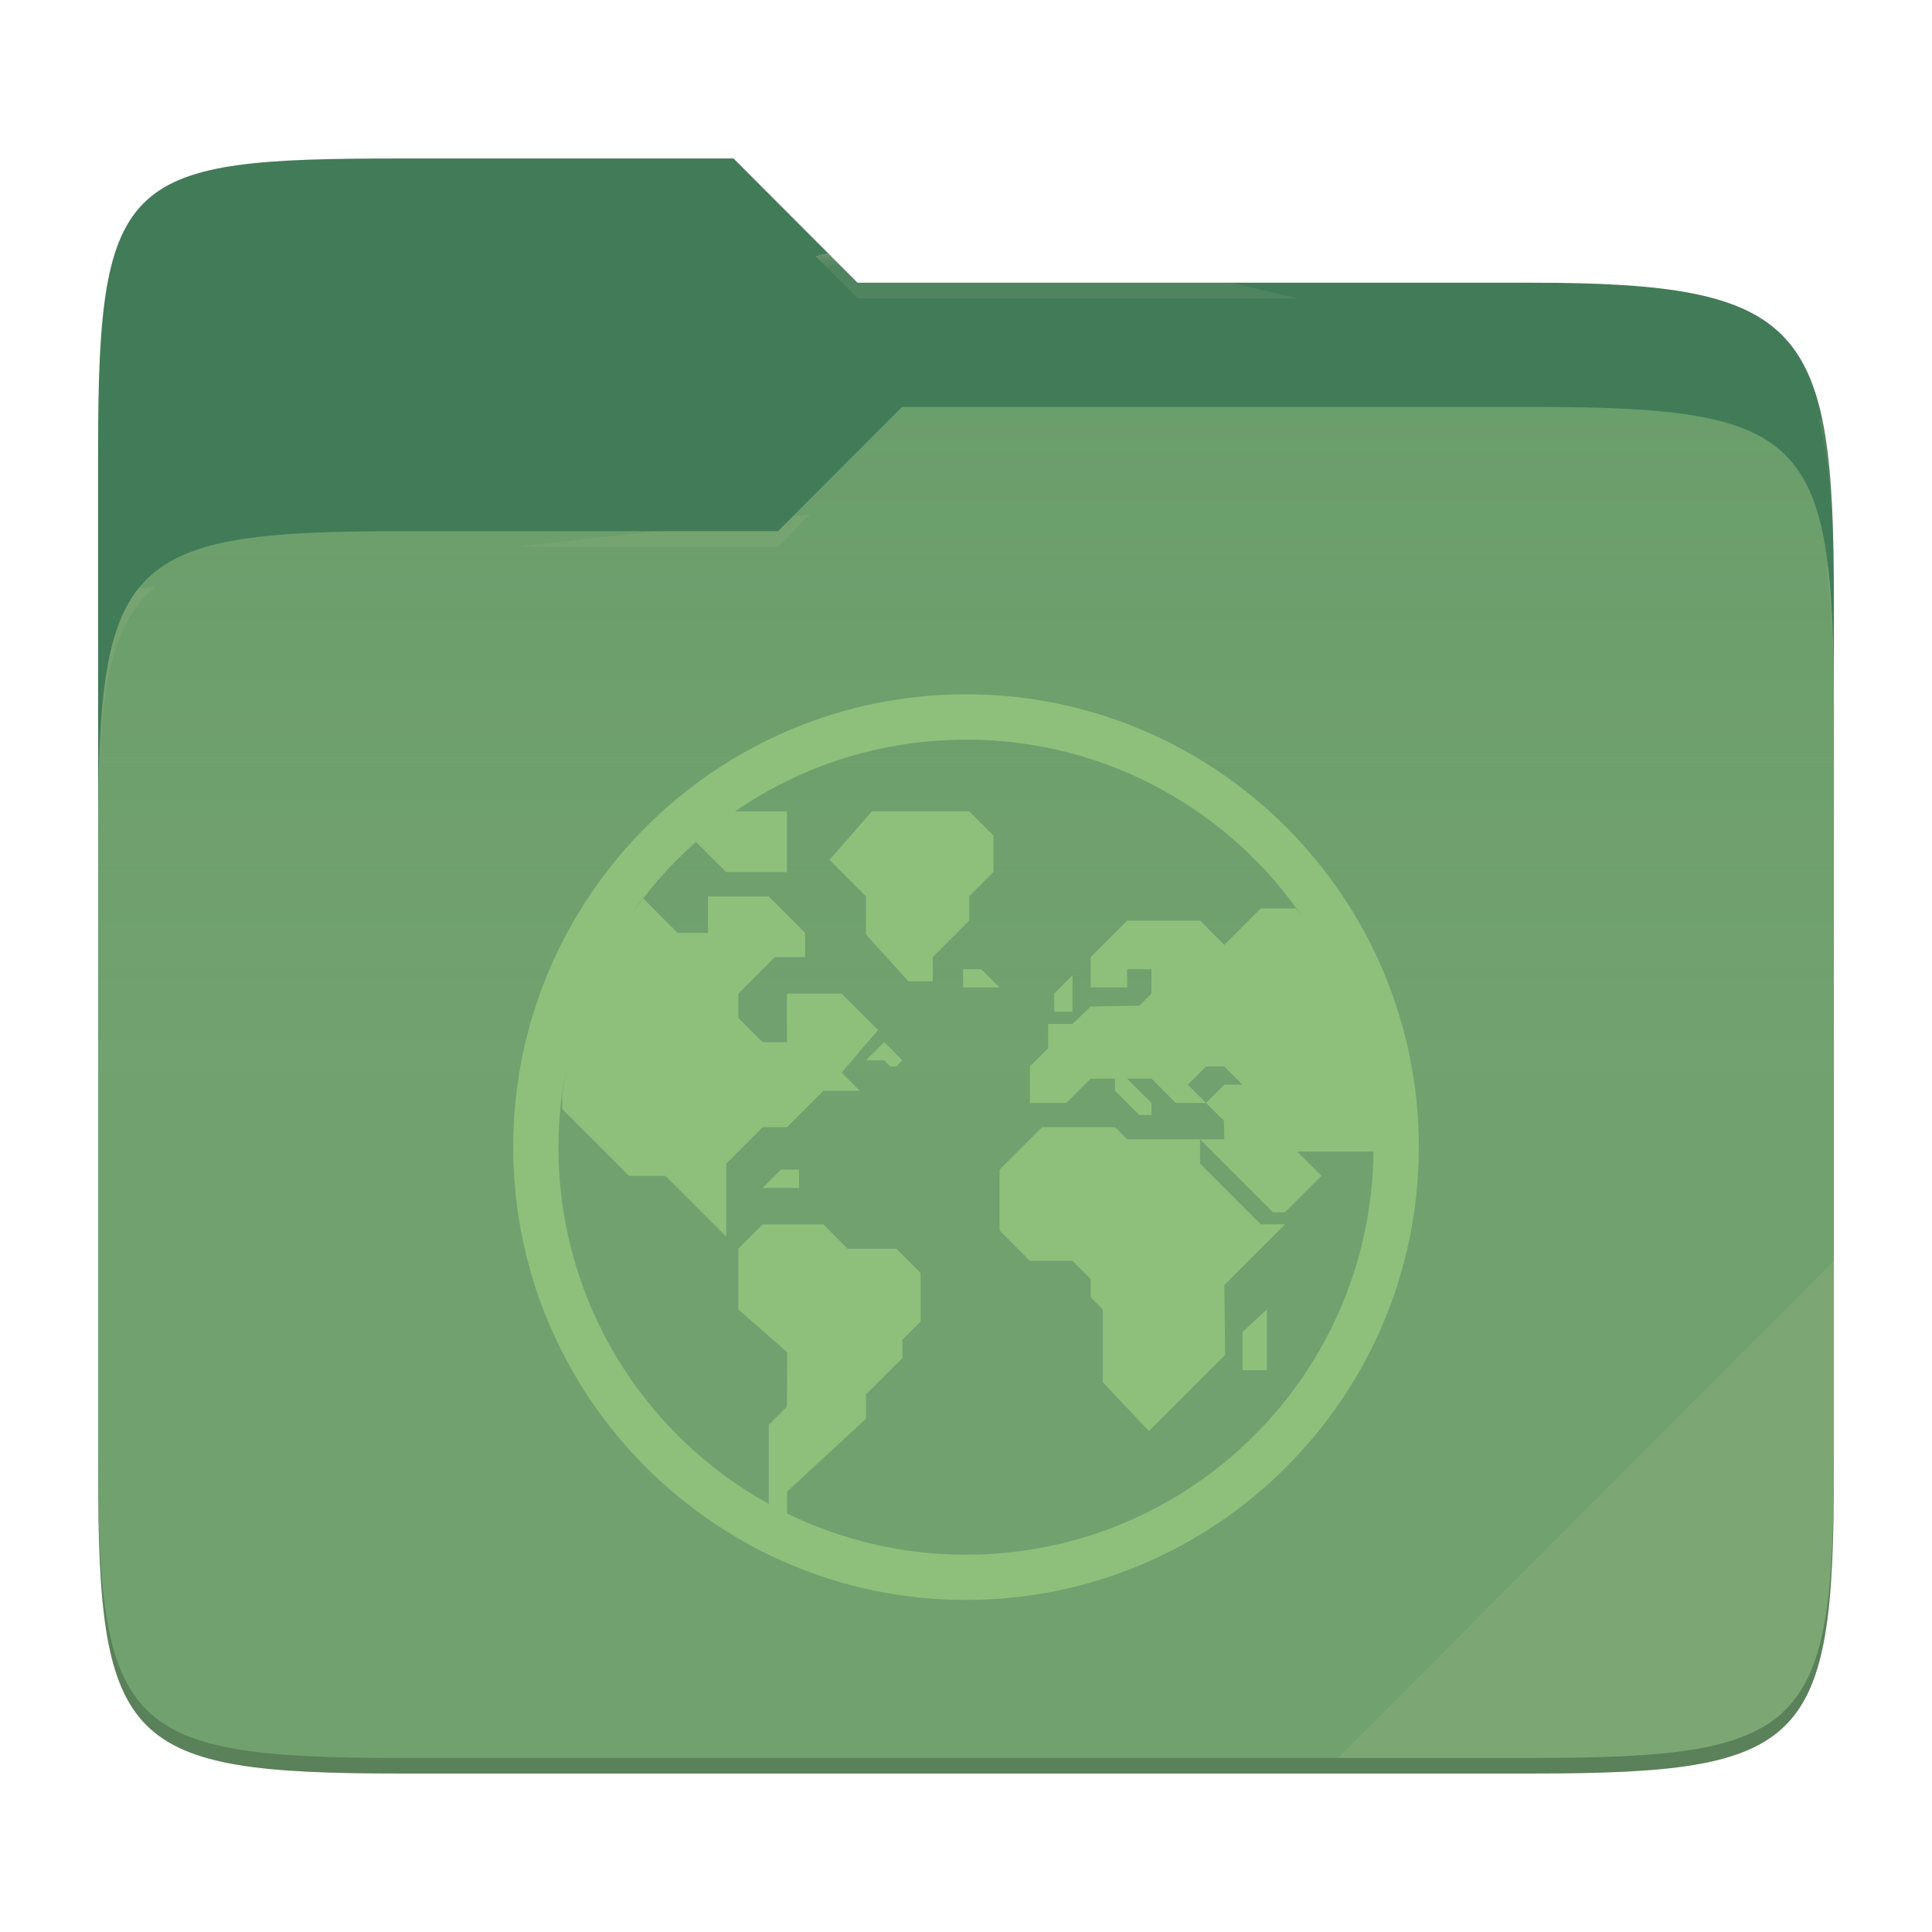
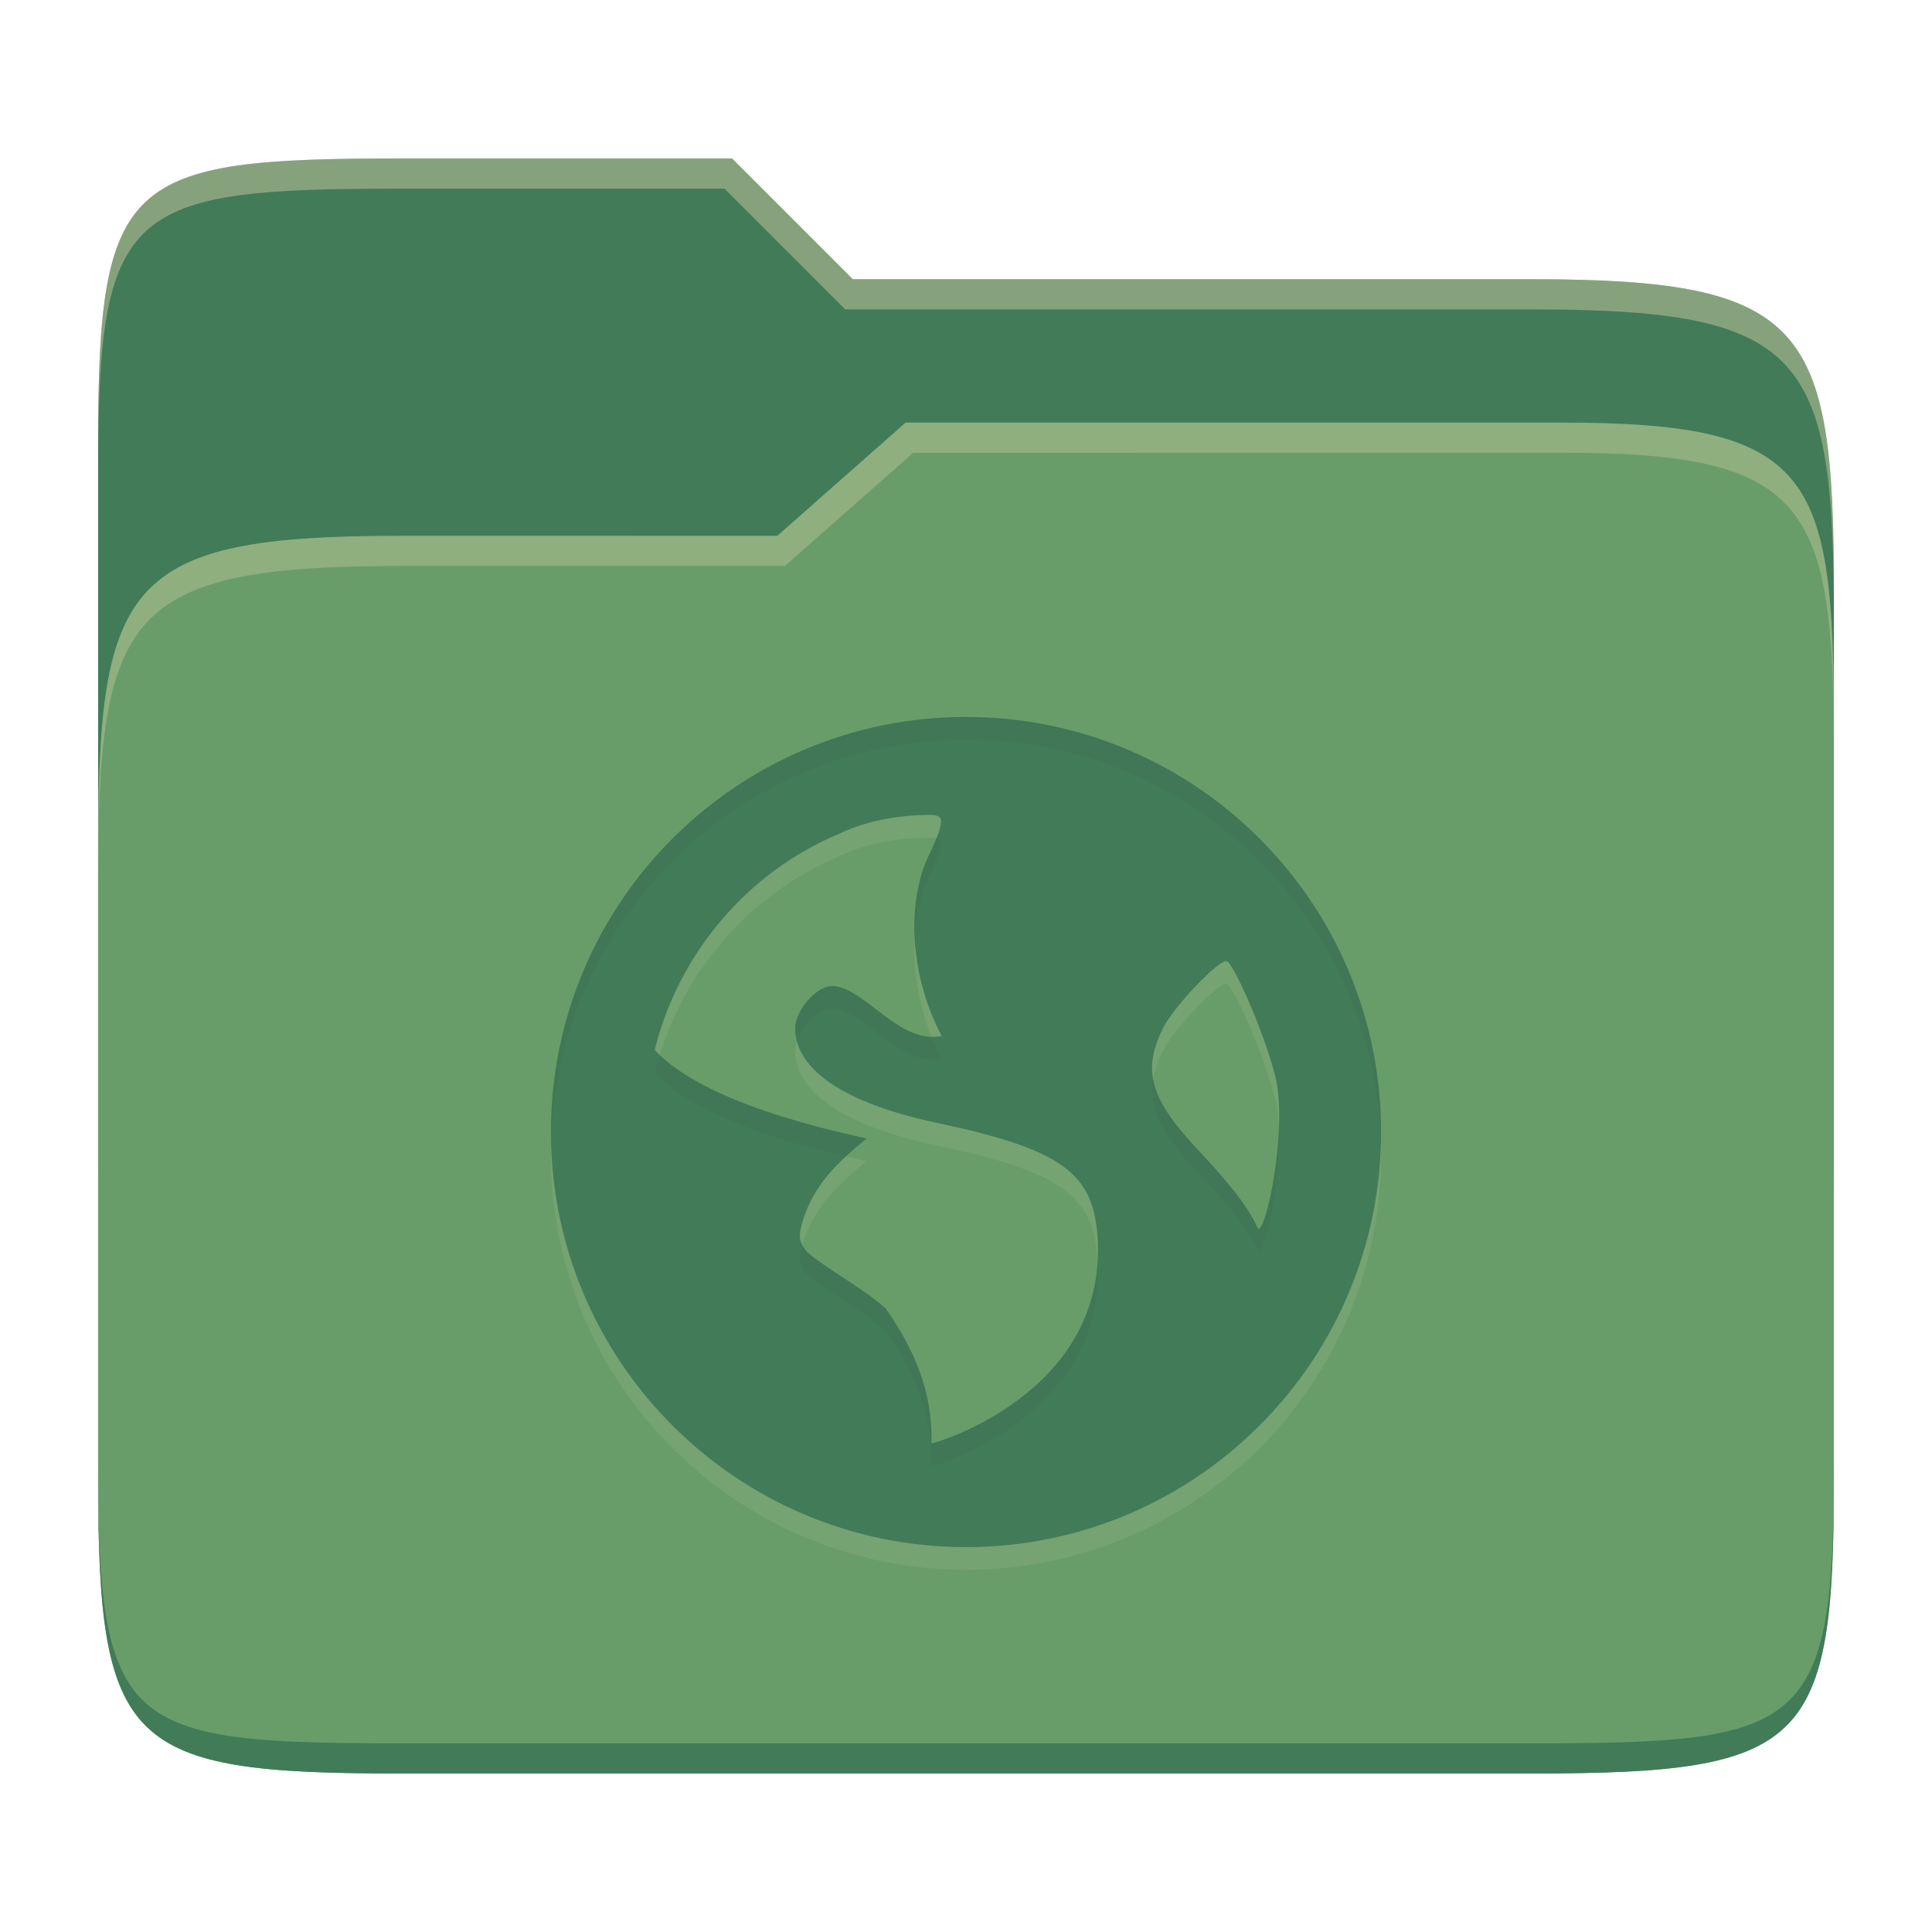
- <svg xmlns="http://www.w3.org/2000/svg" style="isolation:isolate" width="256" height="256">
-   <path fill="#427b58" d="M53.039 21C16.724 21 13 23.055 13 59.371v52.167h230V79.563c0-36.316-3.724-42.102-40.039-42.102h-89.336L97.198 21H53.039z" />
-   <path fill="#689d6a" d="M53.039 70.384C16.722 70.384 13 74.114 13 110.429v84.524C13 231.269 16.722 235 53.039 235h149.922c36.317 0 40.039-3.731 40.039-40.047V93.969c0-36.316-3.722-40.047-40.039-40.047H119.53l-16.438 16.462H53.039z" />
-   <linearGradient id="a" x2="0" y1=".5" y2="-.5" gradientTransform="matrix(230 0 0 181.078 13 53.922)" gradientUnits="userSpaceOnUse">
-     <stop offset="0%" stop-color="#ebdbb2" stop-opacity=".07" />
-     <stop offset="67.282%" stop-color="#ebdbb2" stop-opacity="0" />
-   </linearGradient>
-   <path fill="url(#a)" d="M53.039 70.384C16.722 70.384 13 74.114 13 110.429v84.524C13 231.269 16.722 235 53.039 235h149.922c36.317 0 40.039-3.731 40.039-40.047V93.969c0-36.316-3.722-40.047-40.039-40.047H119.53l-16.438 16.462H53.039z" />
-   <g opacity=".4">
-     <radialGradient id="b" cx=".5" cy=".5" r=".272" fx=".5" fy=".136" gradientTransform="matrix(230 0 0 60.62 13 21)" gradientUnits="userSpaceOnUse">
-       <stop offset="0%" stop-color="#ebdbb2" />
-       <stop offset="100%" stop-color="#ebdbb2" stop-opacity=".204" />
-     </radialGradient>
-     <path fill="url(#b)" d="M53.039 21C16.724 21 13 23.055 13 59.371v2.059c0-36.316 3.724-38.373 40.039-38.373h44.159l16.427 16.461h89.336c36.315 0 40.039 5.786 40.039 42.102v-2.057c0-36.316-3.724-42.102-40.039-42.102h-89.336L97.198 21H53.039z" />
-   </g>
-   <g opacity=".4">
-     <radialGradient id="c" cx=".5" cy=".5" r=".272" fx=".482" fy=".211" gradientTransform="matrix(230 0 0 58.565 13 53.922)" gradientUnits="userSpaceOnUse">
-       <stop offset="0%" stop-color="#ebdbb2" />
-       <stop offset="100%" stop-color="#ebdbb2" stop-opacity=".204" />
-     </radialGradient>
-     <path fill="url(#c)" d="M119.53 53.922l-16.438 16.462H53.039C16.724 70.384 13 74.112 13 110.427v2.06c0-36.316 3.724-40.046 40.039-40.046h50.053l16.438-16.46h83.431c36.315 0 40.039 3.727 40.039 40.043v-2.057c0-36.316-3.724-40.045-40.039-40.045H119.53z" />
-   </g>
-   <path fill="#ebdbb2" opacity=".1" d="M243 167.096l-65.715 65.845h25.676c36.315 0 40.039-3.727 40.039-40.043v-25.802z" />
-   <path opacity=".2" d="M13 192.898v2.057C13 231.271 16.724 235 53.039 235h149.922c36.315 0 40.039-3.729 40.039-40.045v-2.057c0 36.316-3.724 40.043-40.039 40.043H53.039c-36.315 0-40.039-3.727-40.039-40.043z" />
-   <g fill="#8ec07c">
-     <path d="M127.998 92c-33.101 0-59.997 26.902-59.997 60.003S94.897 212 127.998 212s60.001-26.896 60.001-59.997S161.099 92 127.998 92zm0 6.001c18.661 0 35.089 9.432 44.786 23.795-.33-.49-.713-.941-1.059-1.418h-4.667l-4.829 4.829-3.22-3.22h-9.659l-4.829 4.83v4.025h4.829v-2.416h3.22v3.22l-1.61 1.609-6.439.121-2.416 2.304h-3.219v3.219l-2.415 2.413v4.83h4.83l3.22-3.22h3.219v1.608l3.22 3.22h1.61v-1.609l-3.22-3.22h3.22l3.219 3.22h4.024l-2.414-2.413 2.414-2.415h2.416l2.414 2.415h-2.414l-2.416 2.413 2.372 2.371.045 2.458h-3.22l9.659 9.659h1.61l1.61-1.609 3.219-3.219-3.219-3.22h10.081c.002-.181.029-.378.029-.571 0 29.858-24.142 53.995-54 53.995a53.847 53.847 0 0 1-23.708-5.464l-.014-2.884 10.463-9.659v-3.22l4.829-4.829v-2.413l2.415-2.416v-6.439l-3.219-3.22h-6.441l-3.219-3.22h-8.049l-3.22 3.22v8.049l6.461 5.662-.022 7.217-2.415 2.416v10.463l.019.021c-16.63-9.195-27.877-26.9-27.877-47.277 0-3.732.377-7.375 1.096-10.892-.266 1.3-.435 2.636-.605 3.971v1.859l8.854 8.854h4.83l8.049 8.048v-9.659l4.83-4.829h3.219l4.83-4.829h4.829l-2.415-2.413 4.829-5.635-4.829-4.83h-7.244v6.44h-3.22l-3.219-3.22v-3.22l4.829-4.829h4.024v-3.22l-4.829-4.829h-8.05v4.829h-4.023l-4.533-4.532c-.693.901-1.403 1.787-2.04 2.73a54.169 54.169 0 0 1 9.009-10.25l4.003 4.003h8.049v-8.049h-6.883c8.695-5.988 19.233-9.498 30.606-9.498v-.011zm31.011 52.963h-9.659l-1.609-1.608h-9.659l-5.636 5.635v8.049l4.026 4.024h5.633l2.416 2.416v2.413l1.61 1.608v9.659l6.112 6.462 10.094-10.094-.108-9.246 8.049-8.05h-3.22l-8.049-8.049v-3.219zm-43.465-43.465l-5.635 6.439 4.829 4.83v5.047l5.635 6.222h3.22v-3.22l4.83-4.83v-3.219l3.219-3.22v-4.829l-3.219-3.22h-12.879zm12.073 20.928v2.416h4.829l-2.414-2.416h-2.415zm14.488.804l-2.414 2.413v2.416h2.414v-4.829zm-24.951 8.854l-2.416 2.415h2.416l.804.805h.806l.804-.805-2.414-2.415zm-13.684 16.903l-2.414 2.413h4.829v-2.413h-2.415zm64.393 18.513l-3.22 3.002v5.046h3.22v-8.048z" />
-   </g>
+ <svg xmlns="http://www.w3.org/2000/svg" width="256" height="256" version="1.1">
+   <path d="m53.047 21c-36.322 0-40.047 2.481-40.047 37.772v96.653h230v-77.055c0-35.291-3.678-41.37-40-41.37h-90l-16-16z" fill="#427b58" />
+   <path d="m53 71c-36.338 0-39.996 6.144-39.996 41.397v83.653c0 35.313 3.686 38.951 40.002 38.951h149.99c36.316 0 40-3.639 40-38.951v-99.621c0-33.574-2.687-40.428-36-40.428h-87l-17 15z" fill="#689d6a" />
+   <path d="m243 193.99c0 35.291-3.653 37.006-39.974 37.006h-150.02c-36.319 0-40.005-1.715-40.005-37v2c0 35.641 4 39 40.005 39h150.02c36.399 0 39.974-3.727 39.974-38.998z" fill="#427b58" />
+   <path d="m120 56-17 15h-50c-36.156 0-39.996 5.917-39.996 41.433v4.141c0-35.295 3.684-41.574 39.996-41.574h51l17-15 86.001-0.011c33.136-0.004 35.999 7.05 35.999 40.591v-4.141c0-33.541-2.649-40.44-36-40.44z" fill="#ebdbb2" opacity=".3" />
+   <path d="m97 21-43.953 1e-6c-36.322 0-40.052 2.451-40.052 37.744v3.91c0-35.291 3.682-37.655 40.005-37.655h43l16 16h91c36.322 0 40 5.989 40 41.281v-3.907c0-35.291-3.678-41.373-40-41.373h-90z" fill="#ebdbb2" opacity=".4" />
+   <path d="m128 98c-30.376 0-55 24.624-55 55s24.624 55 55 55 55-24.624 55-55-24.624-55-55-55zm-3.223 42.279c-5.491 1.069-9.656-5.728-13.915-6.58-2.599-0.519-5.505 3.329-5.505 5.505 0 5.561 6.582 9.994 18.849 12.595 16.665 3.532 20.782 6.706 21.246 15.471 1.074 20.46-21.694 27.021-22.016 26.989 0.121-6.881-2.211-12.289-6.016-17.804-2.691-2.609-9.554-6.274-10.741-7.896-0.831-1.136-0.907-1.823-0.269-3.921 1.526-4.832 4.706-7.715 8.376-10.741 1.003-0.079-20.523-3.585-28.042-11.786 3.239-12.901 12.312-23.509 24.357-28.6 4.418-2.137 9.154-2.481 11.566-2.532 2.412-0.047 2.86 0.151 0.312 5.561-2.548 5.409-2.836 14.889 1.798 23.736zm42.185 25.402c-0.685 0.741 0.637-0.96-7.896-9.963-6.745-7.118-7.767-10.835-4.941-16.516 1.425-2.865 7.617-9.358 8.494-8.824 0.877 0.534 4.574 8.572 6.29 14.929 1.716 6.356-0.728 19.061-1.947 20.381z" fill="#ebdbb2" opacity=".1" />
+   <path d="m128 95c-30.376 0-55 24.624-55 55s24.624 55 55 55 55-24.624 55-55-24.624-55-55-55zm-3.223 42.279c-5.491 1.069-9.656-5.728-13.915-6.58-2.599-0.519-5.505 3.329-5.505 5.505 0 5.561 6.582 9.994 18.849 12.595 16.665 3.532 20.782 6.706 21.246 15.471 1.074 20.46-21.694 27.021-22.016 26.989 0.121-6.881-2.211-12.289-6.016-17.804-2.691-2.609-9.554-6.274-10.741-7.896-0.831-1.136-0.907-1.823-0.269-3.921 1.526-4.832 4.706-7.715 8.376-10.741 1.003-0.079-20.523-3.585-28.042-11.786 3.239-12.901 12.312-23.509 24.357-28.6 4.418-2.137 9.154-2.481 11.566-2.532 2.412-0.047 2.86 0.151 0.312 5.561-2.548 5.409-2.836 14.889 1.798 23.736zm42.185 25.402c-0.685 0.741 0.637-0.96-7.896-9.963-6.745-7.118-7.767-10.835-4.941-16.516 1.425-2.865 7.617-9.358 8.494-8.824 0.877 0.534 4.574 8.572 6.29 14.929 1.716 6.356-0.728 19.061-1.947 20.381z" fill="#427b58" />
+   <path d="m128 95c-30.376 0-55 24.624-55 55 0 0.503 0.026 1 0.039 1.5 0.797-29.68 25.088-53.5 54.961-53.5 29.873 0 54.164 23.82 54.961 53.5 0.013-0.5 0.039-0.997 0.039-1.5 0-30.376-24.624-55-55-55zm-3.932 16.064c-0.274 0.681-0.612 1.462-1.09 2.477-1.294 2.746-2.001 6.544-1.781 10.773 0.161-3.013 0.802-5.695 1.781-7.773 1.923-4.083 2.136-5.196 1.09-5.477zm-13.697 19.588c-2.461 3e-3 -5.014 3.512-5.014 5.553 0 0.612 0.094 1.207 0.252 1.791 0.734-2.138 3.087-4.729 5.252-4.297 4.259 0.852 8.425 7.649 13.916 6.58v-2e-3c-0.504-0.962-0.941-1.933-1.332-2.904-4.846-0.125-8.677-5.893-12.584-6.674-0.162-0.033-0.326-0.047-0.49-0.047zm-22.959 9.092c-0.244 0.78-0.468 1.569-0.668 2.367 5.724 6.243 19.508 9.751 25.348 11.111 0.853-0.788 1.757-1.552 2.693-2.324 0.976-0.077-19.353-3.415-27.373-11.154zm65.377 3.272c-0.667 3.84 1.147 7.289 6.277 12.703 8.534 9.003 7.211 10.704 7.896 9.963l-2e-3 8e-3c1.005-1.088 2.835-9.901 2.49-16.527-0.192 6.029-1.631 12.598-2.49 13.527l2e-3 -8e-3c-0.685 0.741 0.637-0.96-7.896-9.963-3.779-3.987-5.761-6.907-6.277-9.703zm-46.465 21.959c-0.514 1.807-0.426 2.519 0.354 3.584 1.187 1.623 8.051 5.287 10.742 7.896 3.805 5.515 6.137 10.923 6.016 17.805 0.322 0.032 23.09-6.528 22.016-26.988-4e-3 -0.073-0.013-0.139-0.018-0.211-1.019 18.264-21.691 24.23-21.998 24.199 0.121-6.881-2.21-12.29-6.016-17.805-2.691-2.609-9.556-6.274-10.742-7.896-0.152-0.208-0.252-0.395-0.354-0.584z" fill="#282828" opacity=".05" />
</svg>
